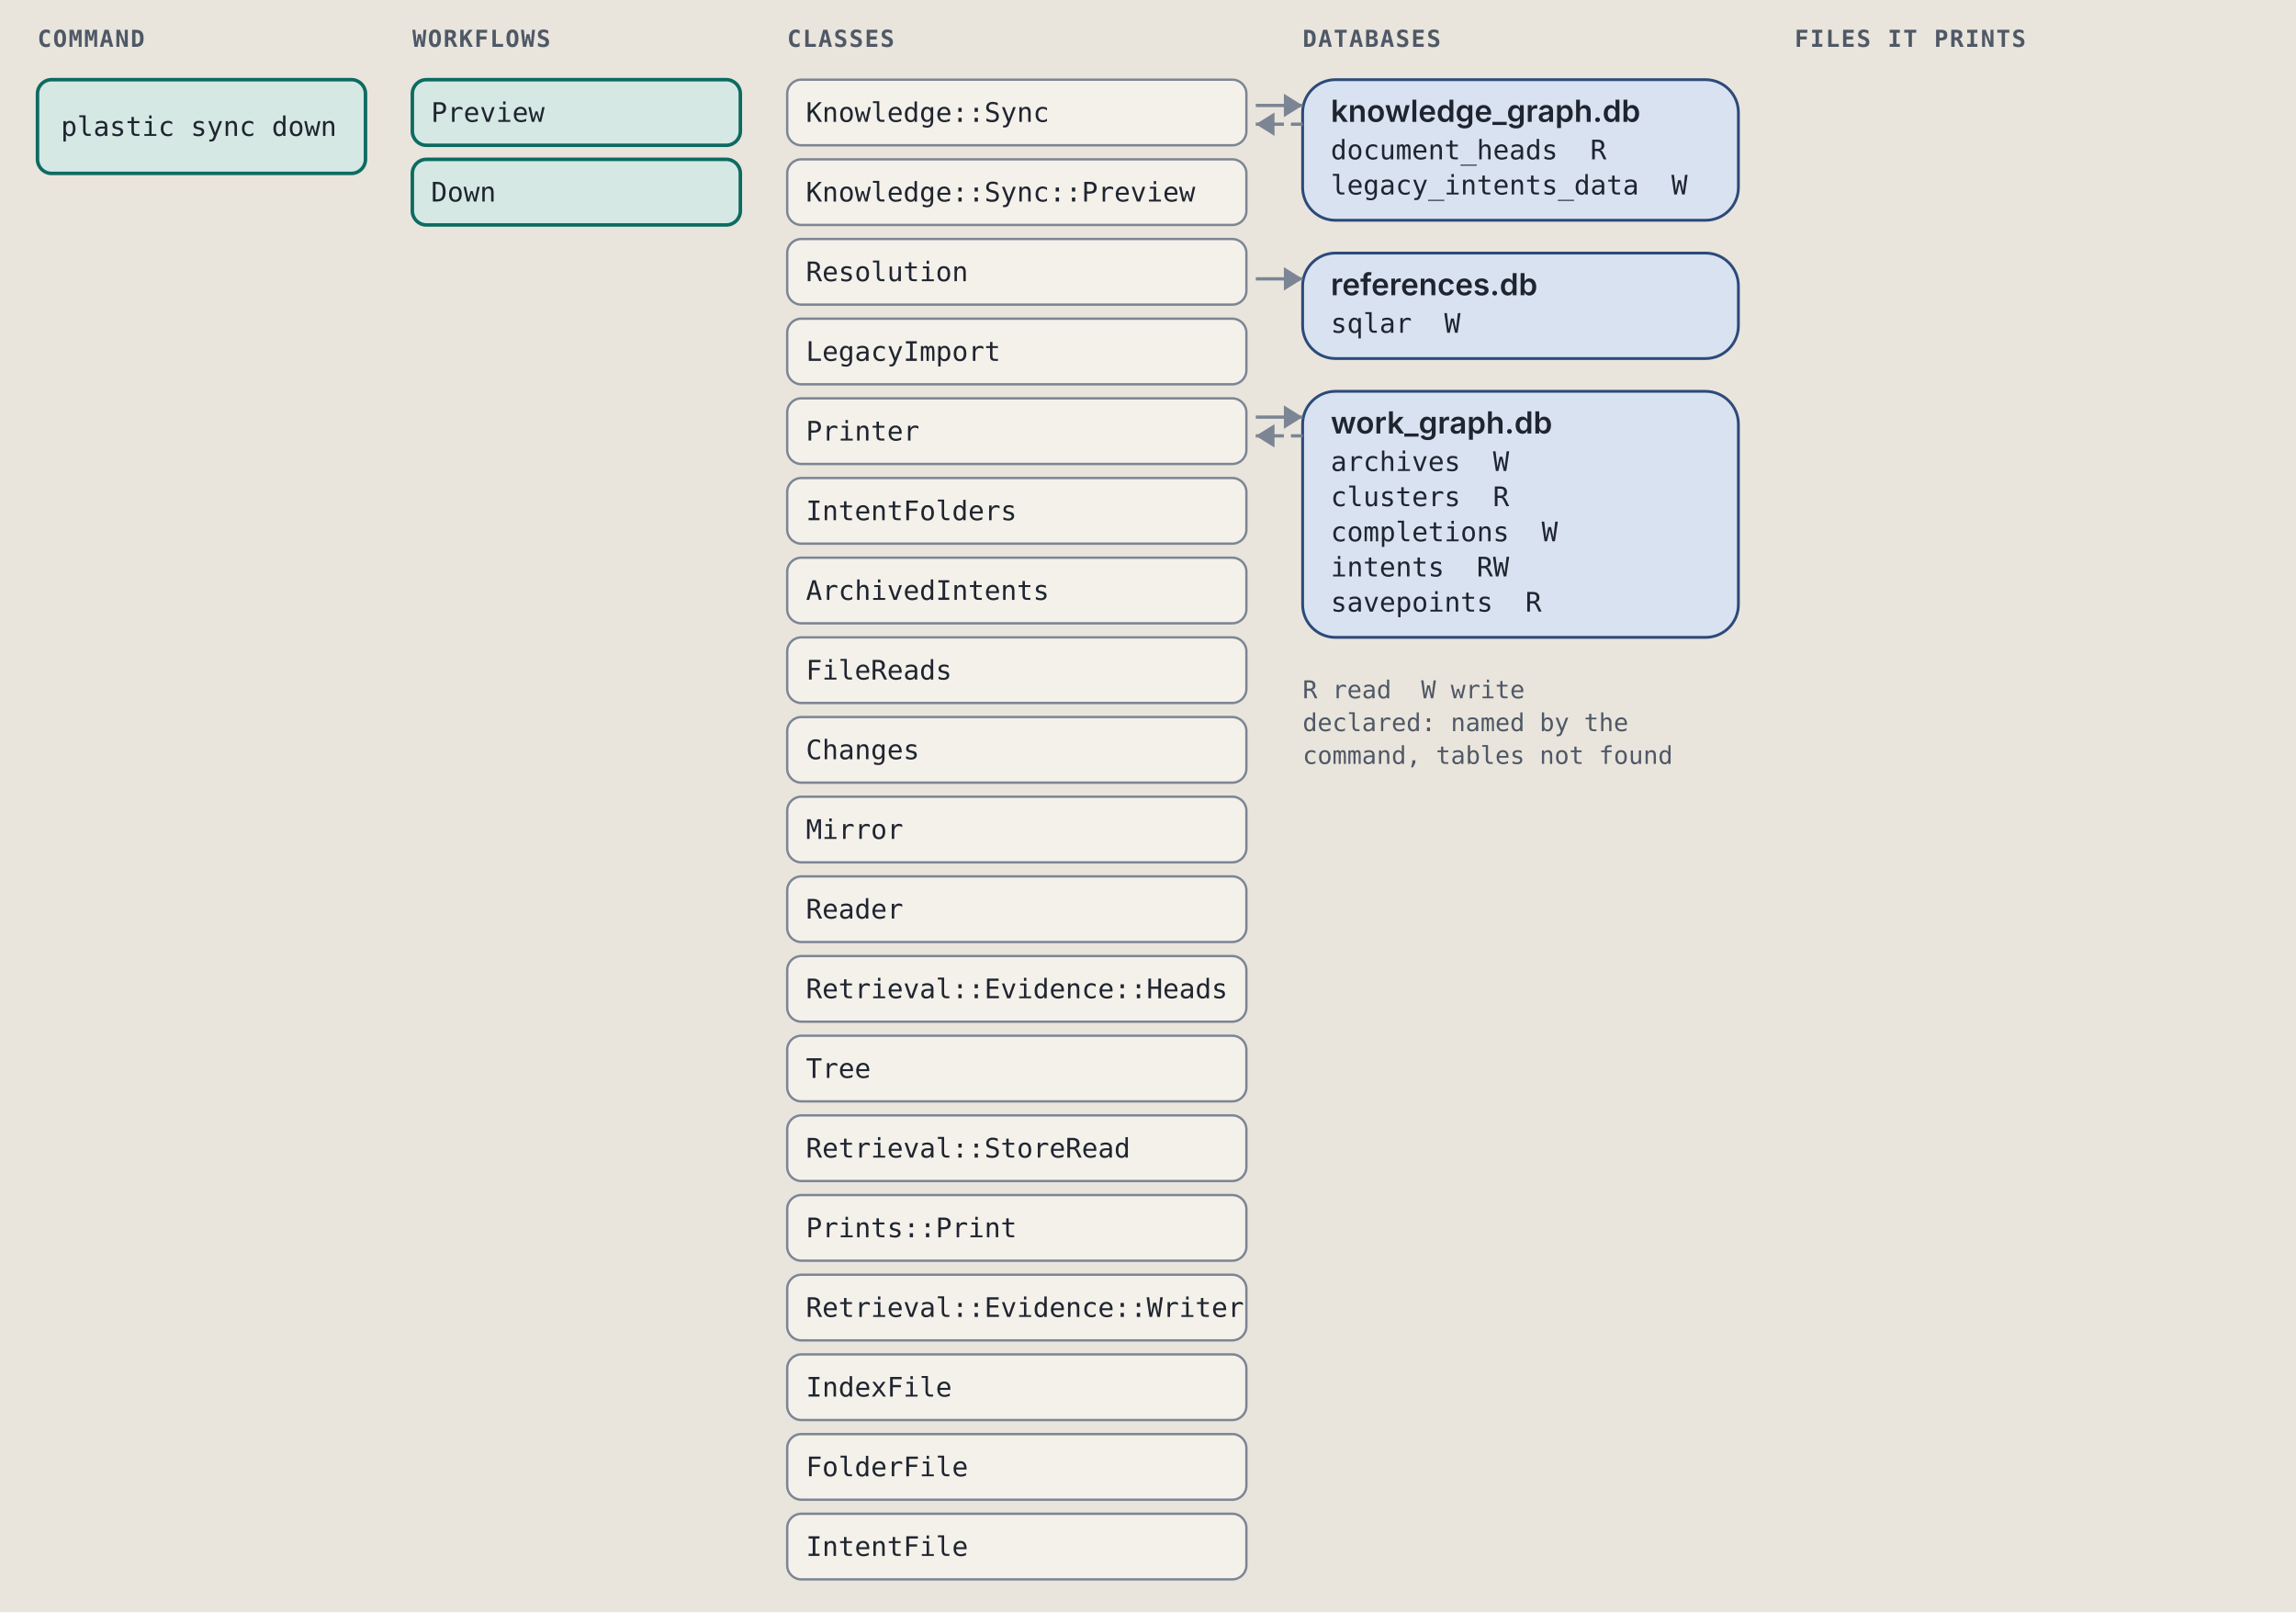
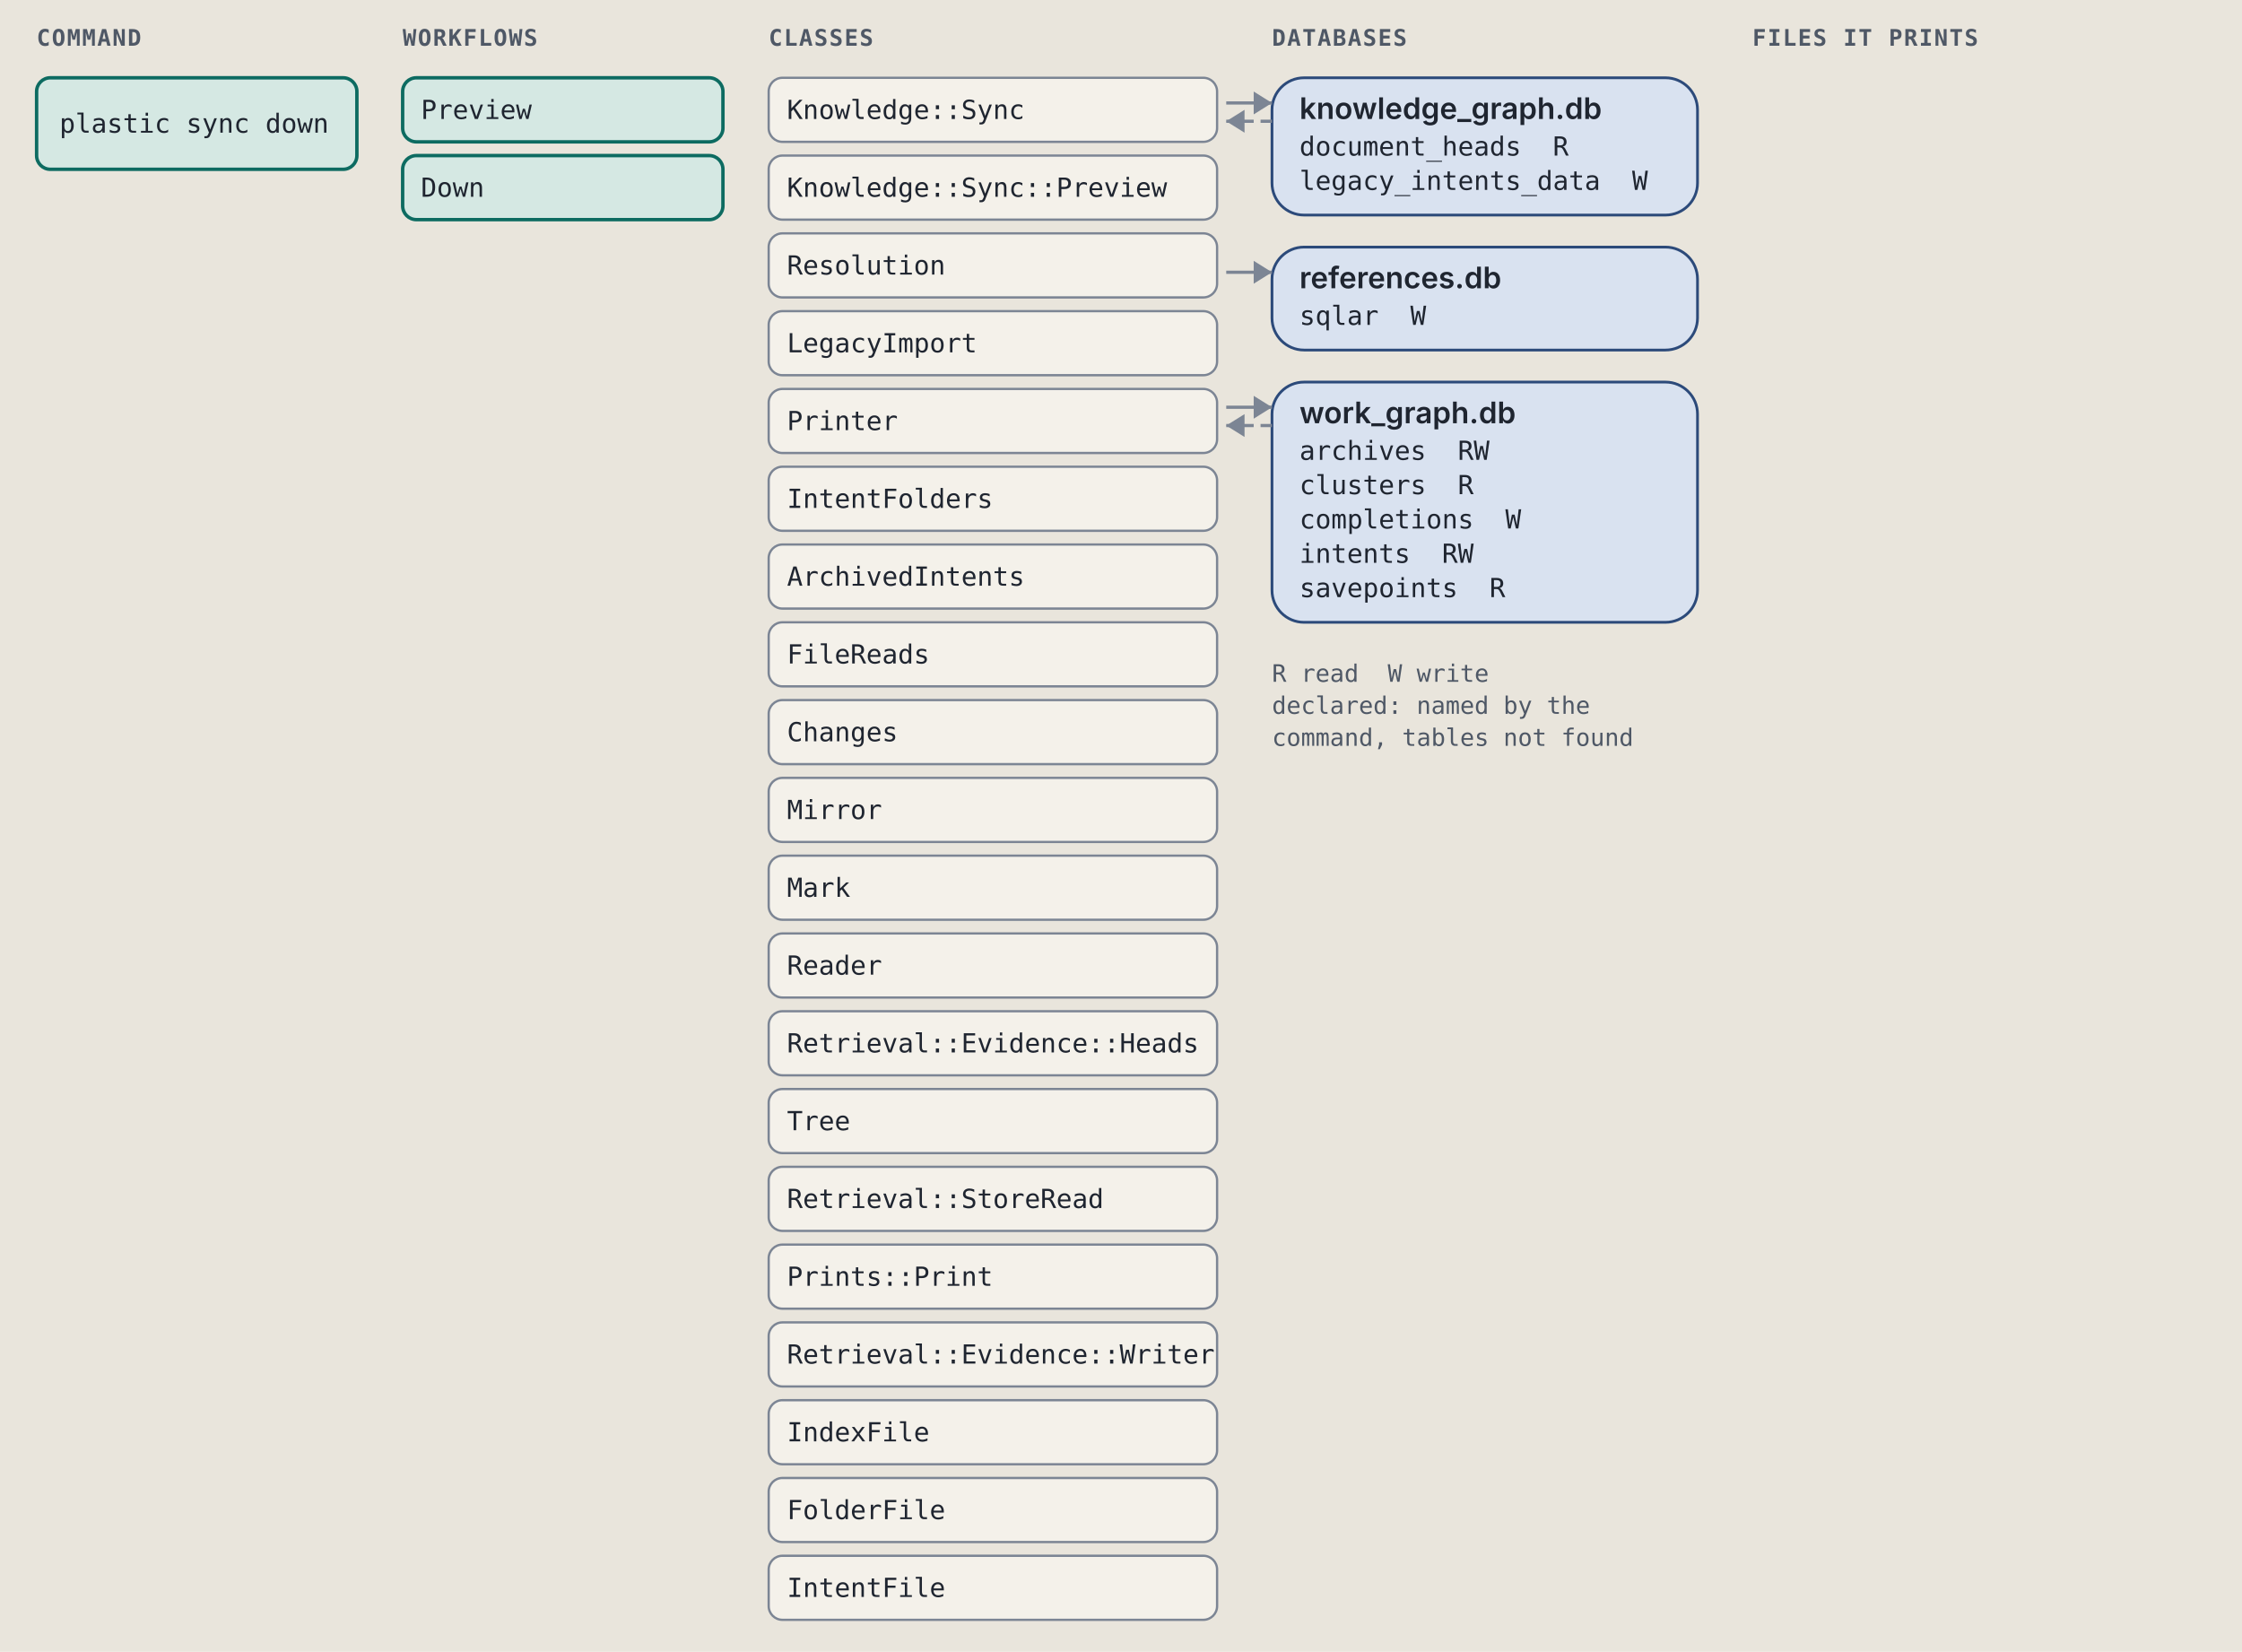
- <svg xmlns="http://www.w3.org/2000/svg" viewBox="0 0 980 688" width="980" height="688" role="img" xml:space="preserve">
+ <svg xmlns="http://www.w3.org/2000/svg" viewBox="0 0 980 722" width="980" height="722" role="img" xml:space="preserve">
  <style>.ground { fill: #e9e5dc; }
.card { fill: #f4f1ea; stroke: #7c8594; stroke-width: 1; }
.lane-code { fill: #d5e8e3; stroke: #0d6b61; stroke-width: 1.5; }
.lane-agent { fill: #f1e2c7; stroke: #9a5508; stroke-width: 1.5; }
.stop-refusal { fill: #e4dcf5; stroke: #5b35b0; stroke-width: 1.2; }
.stop-failure { fill: #f4d9d4; stroke: #a8261b; stroke-width: 1.2; }
.end { fill: #d9e2f0; stroke: #2c4a7a; stroke-width: 1.2; }
.wire { fill: none; stroke: #7c8594; stroke-width: 1.4; }
.wire-read { fill: none; stroke: #7c8594; stroke-width: 1.4; stroke-dasharray: 5 3; }
.wire-refusal { fill: none; stroke: #5b35b0; stroke-width: 1.2; stroke-dasharray: 4 3; }
.wire-failure { fill: none; stroke: #a8261b; stroke-width: 1.2; stroke-dasharray: 4 3; }
.head { fill: #7c8594; }
.t { fill: #1f2530; font: 12px "IBM Plex Sans", system-ui, -apple-system, "Segoe UI", sans-serif; }
.tb { fill: #1f2530; font: 600 13px "IBM Plex Sans", system-ui, -apple-system, "Segoe UI", sans-serif; }
.tm { fill: #1f2530; font: 11.5px "IBM Plex Mono", ui-monospace, Menlo, Consolas, monospace; }
.tag { font: 600 10px "IBM Plex Mono", ui-monospace, Menlo, Consolas, monospace; letter-spacing: .06em; }
.tag-code { fill: #0d6b61; } .tag-agent { fill: #9a5508; } .tag-refusal { fill: #5b35b0; }
.tag-failure { fill: #a8261b; } .tag-end { fill: #2c4a7a; } .tag-muted { fill: #4f5866; }
.tm.tag-muted { font-size: 10.5px; }
.db { fill: #d9e2f0; stroke: #2c4a7a; stroke-width: 1.2; }
.codebox { fill: #f4f1ea; stroke: #7c8594; stroke-width: 1; }
.cx { fill: #1f2530; font: 12px "IBM Plex Mono", ui-monospace, Menlo, Consolas, monospace; white-space: pre; }
.cx-n { fill: #4f5866; font: 11px "IBM Plex Mono", ui-monospace, Menlo, Consolas, monospace; }
.cx-k { fill: #5b35b0; } .cx-s { fill: #9a5508; } .cx-y { fill: #0d6b61; }
.cx-w { fill: #2c4a7a; font-weight: 600; } .cx-t { fill: #a8261b; } .cx-c { fill: #4f5866; font-style: italic; }
.badge { fill: #2c4a7a; } .badge-t { fill: #e9e5dc; font: 600 11px "IBM Plex Mono", ui-monospace, Menlo, Consolas, monospace; }
.bracket { fill: none; stroke: #2c4a7a; stroke-width: 1.4; }
.term { fill: #16191e; stroke: #7c8594; stroke-width: 1; }
.term-t { fill: #e6e2d8; font: 12px "IBM Plex Mono", ui-monospace, Menlo, Consolas, monospace; }
.term-p { fill: #8fd18f; font: 12px "IBM Plex Mono", ui-monospace, Menlo, Consolas, monospace; }
.term-m { fill: #a3abb6; font: 12px "IBM Plex Mono", ui-monospace, Menlo, Consolas, monospace; }
.big { font: 700 36px "IBM Plex Mono", ui-monospace, Menlo, Consolas, monospace; }

@media (prefers-color-scheme: dark) {
.ground { fill: #171a1f; }
.card { fill: #20242b; stroke: #8a93a2; stroke-width: 1; }
.lane-code { fill: #173a36; stroke: #5cc4b4; stroke-width: 1.5; }
.lane-agent { fill: #3d2e17; stroke: #e5a95a; stroke-width: 1.5; }
.stop-refusal { fill: #2d2445; stroke: #b59cf2; stroke-width: 1.2; }
.stop-failure { fill: #45211e; stroke: #f2958a; stroke-width: 1.2; }
.end { fill: #1f2c42; stroke: #97b6e8; stroke-width: 1.2; }
.wire { fill: none; stroke: #8a93a2; stroke-width: 1.4; }
.wire-read { fill: none; stroke: #8a93a2; stroke-width: 1.4; stroke-dasharray: 5 3; }
.wire-refusal { fill: none; stroke: #b59cf2; stroke-width: 1.2; stroke-dasharray: 4 3; }
.wire-failure { fill: none; stroke: #f2958a; stroke-width: 1.2; stroke-dasharray: 4 3; }
.head { fill: #8a93a2; }
.t { fill: #e8e4da; font: 12px "IBM Plex Sans", system-ui, -apple-system, "Segoe UI", sans-serif; }
.tb { fill: #e8e4da; font: 600 13px "IBM Plex Sans", system-ui, -apple-system, "Segoe UI", sans-serif; }
.tm { fill: #e8e4da; font: 11.5px "IBM Plex Mono", ui-monospace, Menlo, Consolas, monospace; }
.tag { font: 600 10px "IBM Plex Mono", ui-monospace, Menlo, Consolas, monospace; letter-spacing: .06em; }
.tag-code { fill: #5cc4b4; } .tag-agent { fill: #e5a95a; } .tag-refusal { fill: #b59cf2; }
.tag-failure { fill: #f2958a; } .tag-end { fill: #97b6e8; } .tag-muted { fill: #b3b9c3; }
.tm.tag-muted { font-size: 10.5px; }
.db { fill: #1f2c42; stroke: #97b6e8; stroke-width: 1.2; }
.codebox { fill: #20242b; stroke: #8a93a2; stroke-width: 1; }
.cx { fill: #e8e4da; font: 12px "IBM Plex Mono", ui-monospace, Menlo, Consolas, monospace; white-space: pre; }
.cx-n { fill: #b3b9c3; font: 11px "IBM Plex Mono", ui-monospace, Menlo, Consolas, monospace; }
.cx-k { fill: #b59cf2; } .cx-s { fill: #e5a95a; } .cx-y { fill: #5cc4b4; }
.cx-w { fill: #97b6e8; font-weight: 600; } .cx-t { fill: #f2958a; } .cx-c { fill: #b3b9c3; font-style: italic; }
.badge { fill: #97b6e8; } .badge-t { fill: #171a1f; font: 600 11px "IBM Plex Mono", ui-monospace, Menlo, Consolas, monospace; }
.bracket { fill: none; stroke: #97b6e8; stroke-width: 1.4; }
.term { fill: #16191e; stroke: #8a93a2; stroke-width: 1; }
.term-t { fill: #e6e2d8; font: 12px "IBM Plex Mono", ui-monospace, Menlo, Consolas, monospace; }
.term-p { fill: #8fd18f; font: 12px "IBM Plex Mono", ui-monospace, Menlo, Consolas, monospace; }
.term-m { fill: #a3abb6; font: 12px "IBM Plex Mono", ui-monospace, Menlo, Consolas, monospace; }
.big { font: 700 36px "IBM Plex Mono", ui-monospace, Menlo, Consolas, monospace; }
}</style>
  <rect width="100%" height="100%" class="ground" />
  <text x="16" y="20" class="tag tag-muted" text-anchor="start">COMMAND</text>
  <text x="176" y="20" class="tag tag-muted" text-anchor="start">WORKFLOWS</text>
  <text x="336" y="20" class="tag tag-muted" text-anchor="start">CLASSES</text>
  <text x="556" y="20" class="tag tag-muted" text-anchor="start">DATABASES</text>
  <text x="766" y="20" class="tag tag-muted" text-anchor="start">FILES IT PRINTS</text>
  <rect x="16" y="34" width="140" height="40" rx="6" class="lane-code" />
  <text x="26" y="58" class="tm" text-anchor="start">plastic sync down</text>
  <rect x="176" y="34" width="140" height="28" rx="6" class="lane-code" />
  <text x="184" y="52" class="tm" text-anchor="start">Preview</text>
  <rect x="176" y="68" width="140" height="28" rx="6" class="lane-code" />
  <text x="184" y="86" class="tm" text-anchor="start">Down</text>
  <rect x="336" y="34" width="196" height="28" rx="6" class="card" />
  <text x="344" y="52" class="tm" text-anchor="start">Knowledge::Sync</text>
  <rect x="336" y="68" width="196" height="28" rx="6" class="card" />
  <text x="344" y="86" class="tm" text-anchor="start">Knowledge::Sync::Preview</text>
  <rect x="336" y="102" width="196" height="28" rx="6" class="card" />
  <text x="344" y="120" class="tm" text-anchor="start">Resolution</text>
  <rect x="336" y="136" width="196" height="28" rx="6" class="card" />
  <text x="344" y="154" class="tm" text-anchor="start">LegacyImport</text>
  <rect x="336" y="170" width="196" height="28" rx="6" class="card" />
  <text x="344" y="188" class="tm" text-anchor="start">Printer</text>
  <rect x="336" y="204" width="196" height="28" rx="6" class="card" />
  <text x="344" y="222" class="tm" text-anchor="start">IntentFolders</text>
  <rect x="336" y="238" width="196" height="28" rx="6" class="card" />
  <text x="344" y="256" class="tm" text-anchor="start">ArchivedIntents</text>
  <rect x="336" y="272" width="196" height="28" rx="6" class="card" />
  <text x="344" y="290" class="tm" text-anchor="start">FileReads</text>
  <rect x="336" y="306" width="196" height="28" rx="6" class="card" />
  <text x="344" y="324" class="tm" text-anchor="start">Changes</text>
  <rect x="336" y="340" width="196" height="28" rx="6" class="card" />
  <text x="344" y="358" class="tm" text-anchor="start">Mirror</text>
  <rect x="336" y="374" width="196" height="28" rx="6" class="card" />
-   <text x="344" y="392" class="tm" text-anchor="start">Reader</text>
+   <text x="344" y="392" class="tm" text-anchor="start">Mark</text>
  <rect x="336" y="408" width="196" height="28" rx="6" class="card" />
-   <text x="344" y="426" class="tm" text-anchor="start">Retrieval::Evidence::Heads</text>
+   <text x="344" y="426" class="tm" text-anchor="start">Reader</text>
  <rect x="336" y="442" width="196" height="28" rx="6" class="card" />
-   <text x="344" y="460" class="tm" text-anchor="start">Tree</text>
+   <text x="344" y="460" class="tm" text-anchor="start">Retrieval::Evidence::Heads</text>
  <rect x="336" y="476" width="196" height="28" rx="6" class="card" />
-   <text x="344" y="494" class="tm" text-anchor="start">Retrieval::StoreRead</text>
+   <text x="344" y="494" class="tm" text-anchor="start">Tree</text>
  <rect x="336" y="510" width="196" height="28" rx="6" class="card" />
-   <text x="344" y="528" class="tm" text-anchor="start">Prints::Print</text>
+   <text x="344" y="528" class="tm" text-anchor="start">Retrieval::StoreRead</text>
  <rect x="336" y="544" width="196" height="28" rx="6" class="card" />
-   <text x="344" y="562" class="tm" text-anchor="start">Retrieval::Evidence::Writer</text>
+   <text x="344" y="562" class="tm" text-anchor="start">Prints::Print</text>
  <rect x="336" y="578" width="196" height="28" rx="6" class="card" />
-   <text x="344" y="596" class="tm" text-anchor="start">IndexFile</text>
+   <text x="344" y="596" class="tm" text-anchor="start">Retrieval::Evidence::Writer</text>
  <rect x="336" y="612" width="196" height="28" rx="6" class="card" />
-   <text x="344" y="630" class="tm" text-anchor="start">FolderFile</text>
+   <text x="344" y="630" class="tm" text-anchor="start">IndexFile</text>
  <rect x="336" y="646" width="196" height="28" rx="6" class="card" />
-   <text x="344" y="664" class="tm" text-anchor="start">IntentFile</text>
+   <text x="344" y="664" class="tm" text-anchor="start">FolderFile</text>
+   <rect x="336" y="680" width="196" height="28" rx="6" class="card" />
+   <text x="344" y="698" class="tm" text-anchor="start">IntentFile</text>
  <rect x="556" y="34" width="186" height="60" rx="14" class="db" />
  <text x="568" y="52" class="tb" text-anchor="start">knowledge_graph.db</text>
  <text x="568" y="68" class="tm" text-anchor="start">document_heads  R</text>
  <text x="568" y="83" class="tm" text-anchor="start">legacy_intents_data  W</text>
  <path d="M 536 45 L 556 45" class="wire" />
  <path d="M 548 40 L 556 45 L 548 50 Z" class="head" />
  <path d="M 556 53 L 536 53" class="wire-read" />
  <path d="M 544 48 L 536 53 L 544 58 Z" class="head" />
  <rect x="556" y="108" width="186" height="45" rx="14" class="db" />
  <text x="568" y="126" class="tb" text-anchor="start">references.db</text>
  <text x="568" y="142" class="tm" text-anchor="start">sqlar  W</text>
  <path d="M 536 119 L 556 119" class="wire" />
  <path d="M 548 114 L 556 119 L 548 124 Z" class="head" />
  <rect x="556" y="167" width="186" height="105" rx="14" class="db" />
  <text x="568" y="185" class="tb" text-anchor="start">work_graph.db</text>
-   <text x="568" y="201" class="tm" text-anchor="start">archives  W</text>
+   <text x="568" y="201" class="tm" text-anchor="start">archives  RW</text>
  <text x="568" y="216" class="tm" text-anchor="start">clusters  R</text>
  <text x="568" y="231" class="tm" text-anchor="start">completions  W</text>
  <text x="568" y="246" class="tm" text-anchor="start">intents  RW</text>
  <text x="568" y="261" class="tm" text-anchor="start">savepoints  R</text>
  <path d="M 536 178 L 556 178" class="wire" />
  <path d="M 548 173 L 556 178 L 548 183 Z" class="head" />
  <path d="M 556 186 L 536 186" class="wire-read" />
  <path d="M 544 181 L 536 186 L 544 191 Z" class="head" />
  <text x="556" y="298" class="tm tag-muted" text-anchor="start">R read  W write</text>
  <text x="556" y="312" class="tm tag-muted" text-anchor="start">declared: named by the</text>
  <text x="556" y="326" class="tm tag-muted" text-anchor="start">command, tables not found</text>
</svg>
